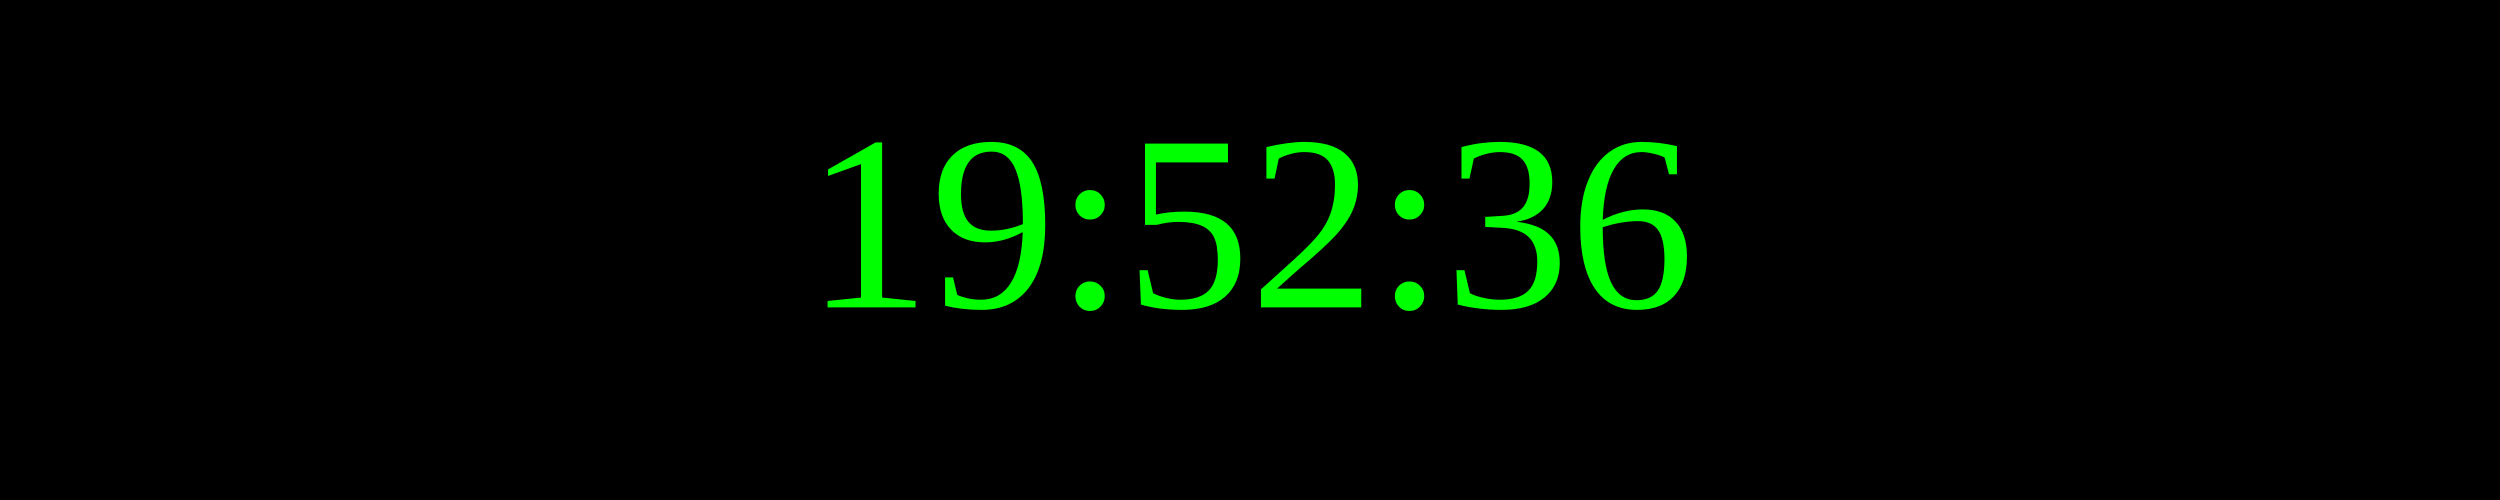
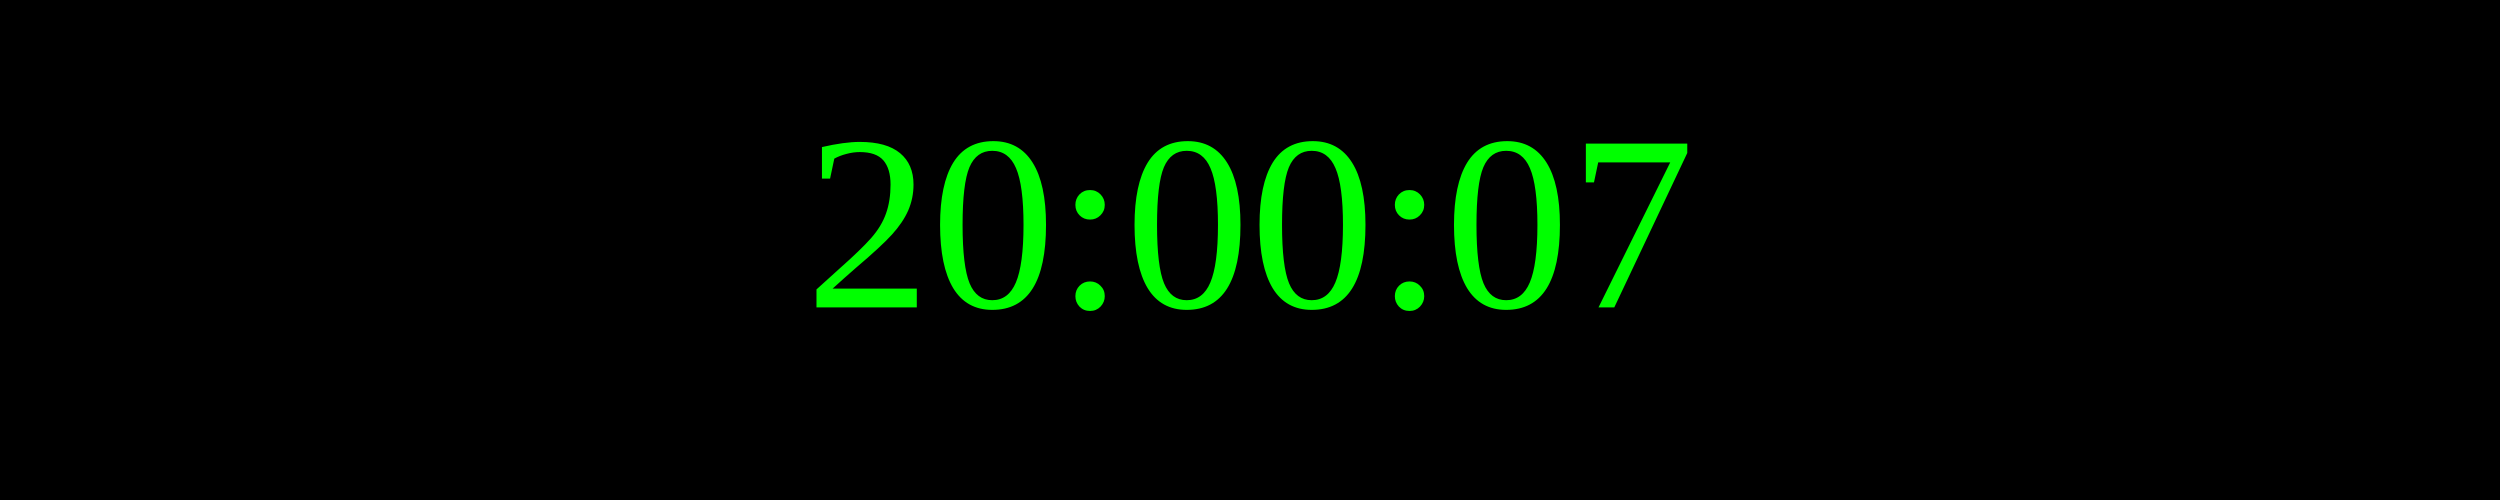
<svg xmlns="http://www.w3.org/2000/svg" width="250" height="50">
  <rect width="100%" height="100%" fill="black" />
  <text x="50%" y="50%" font-size="25" fill="lime" text-anchor="middle" dominant-baseline="middle">
- 19:52:36
+ 20:00:07
</text>
</svg>
